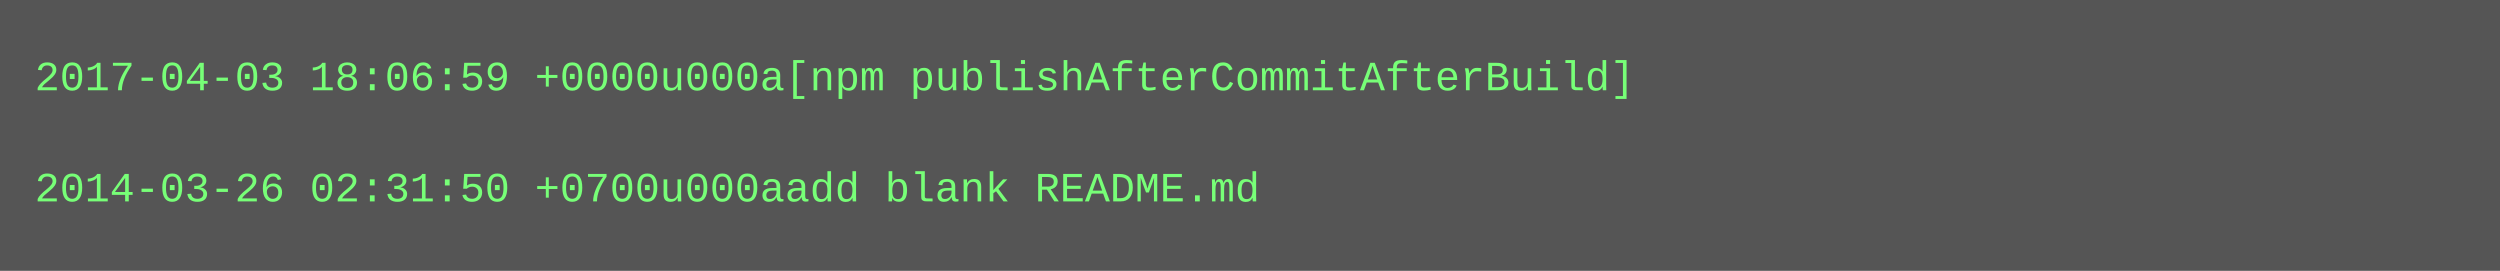
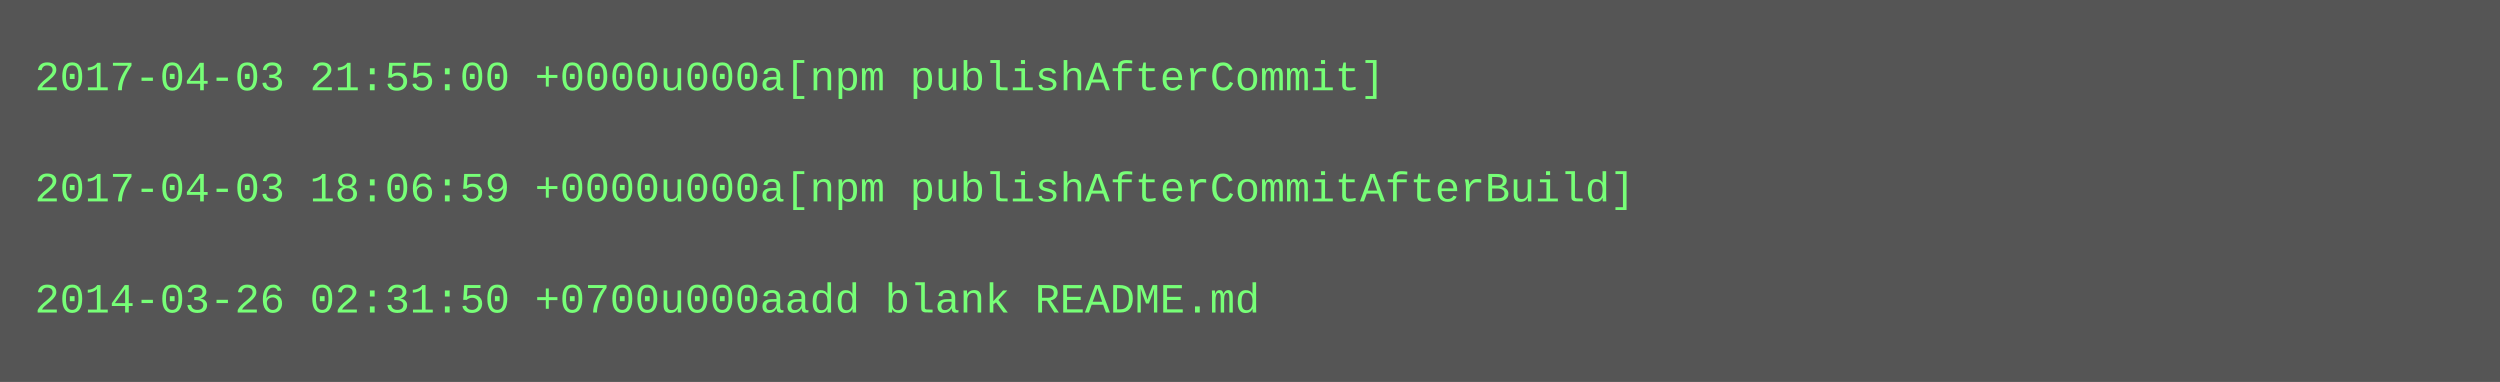
- <svg xmlns="http://www.w3.org/2000/svg" height="78" width="720">
-   <rect height="78" fill="#555" width="720" />
+ <svg xmlns="http://www.w3.org/2000/svg" height="110" width="720">
+   <rect height="110" fill="#555" width="720" />
  <text fill="#7f7" font-family="Courier New" font-size="12" xml:space="preserve">
-     <tspan x="10" y="26">2017-04-03 18:06:59 +0000u000a[npm publishAfterCommitAfterBuild]</tspan>
+     <tspan x="10" y="26">2017-04-03 21:55:00 +0000u000a[npm publishAfterCommit]</tspan>
    <tspan x="10" y="42" />
-     <tspan x="10" y="58">2014-03-26 02:31:50 +0700u000aadd blank README.md</tspan>
+     <tspan x="10" y="58">2017-04-03 18:06:59 +0000u000a[npm publishAfterCommitAfterBuild]</tspan>
+     <tspan x="10" y="74" />
+     <tspan x="10" y="90">2014-03-26 02:31:50 +0700u000aadd blank README.md</tspan>
  </text>
</svg>
